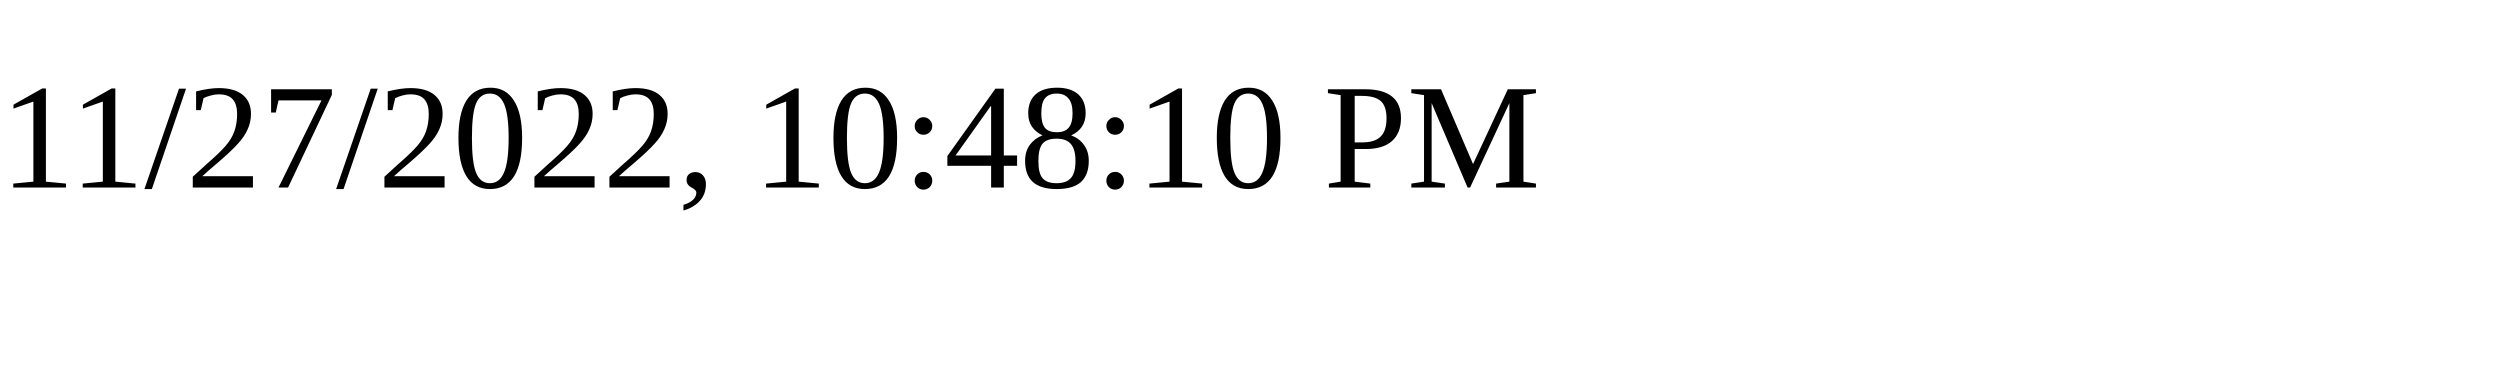
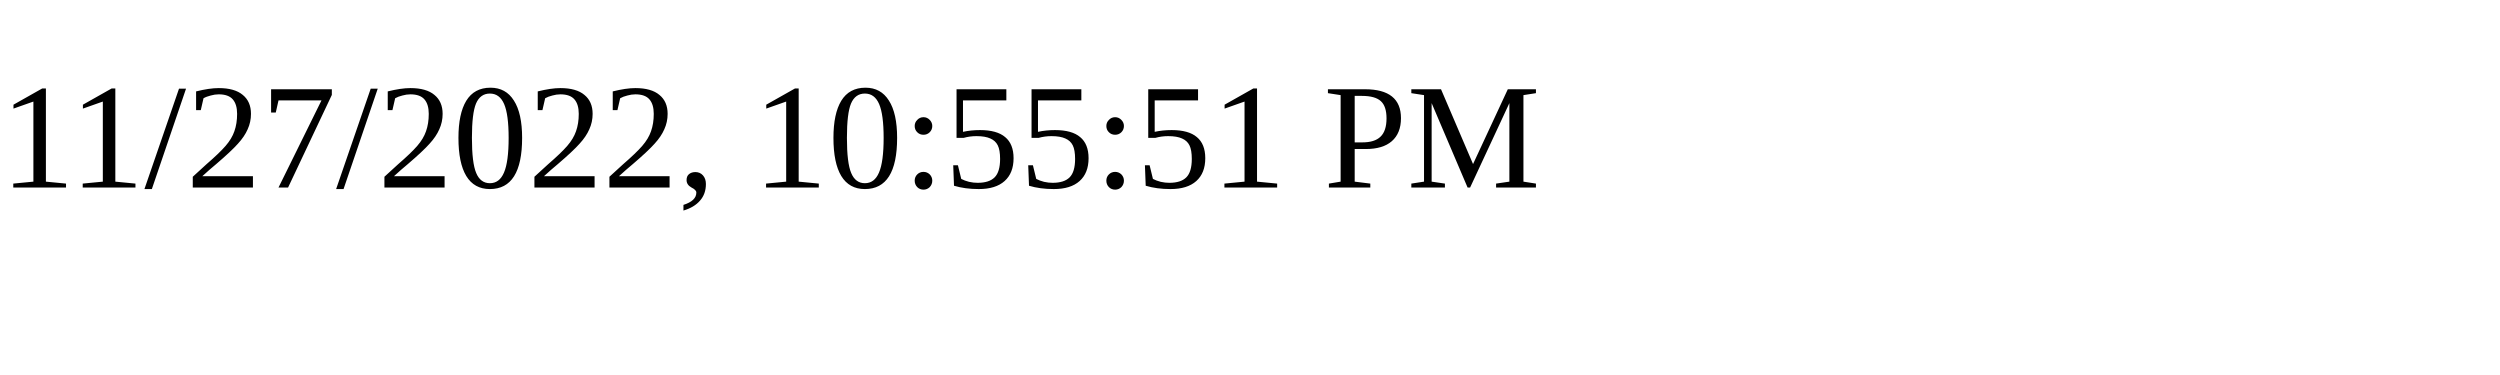
<svg xmlns="http://www.w3.org/2000/svg" height="30" width="200">
-   <text x="0" y="15">11/27/2022, 10:48:10 PM</text>
+   <text x="0" y="15">11/27/2022, 10:55:51 PM</text>
</svg>
